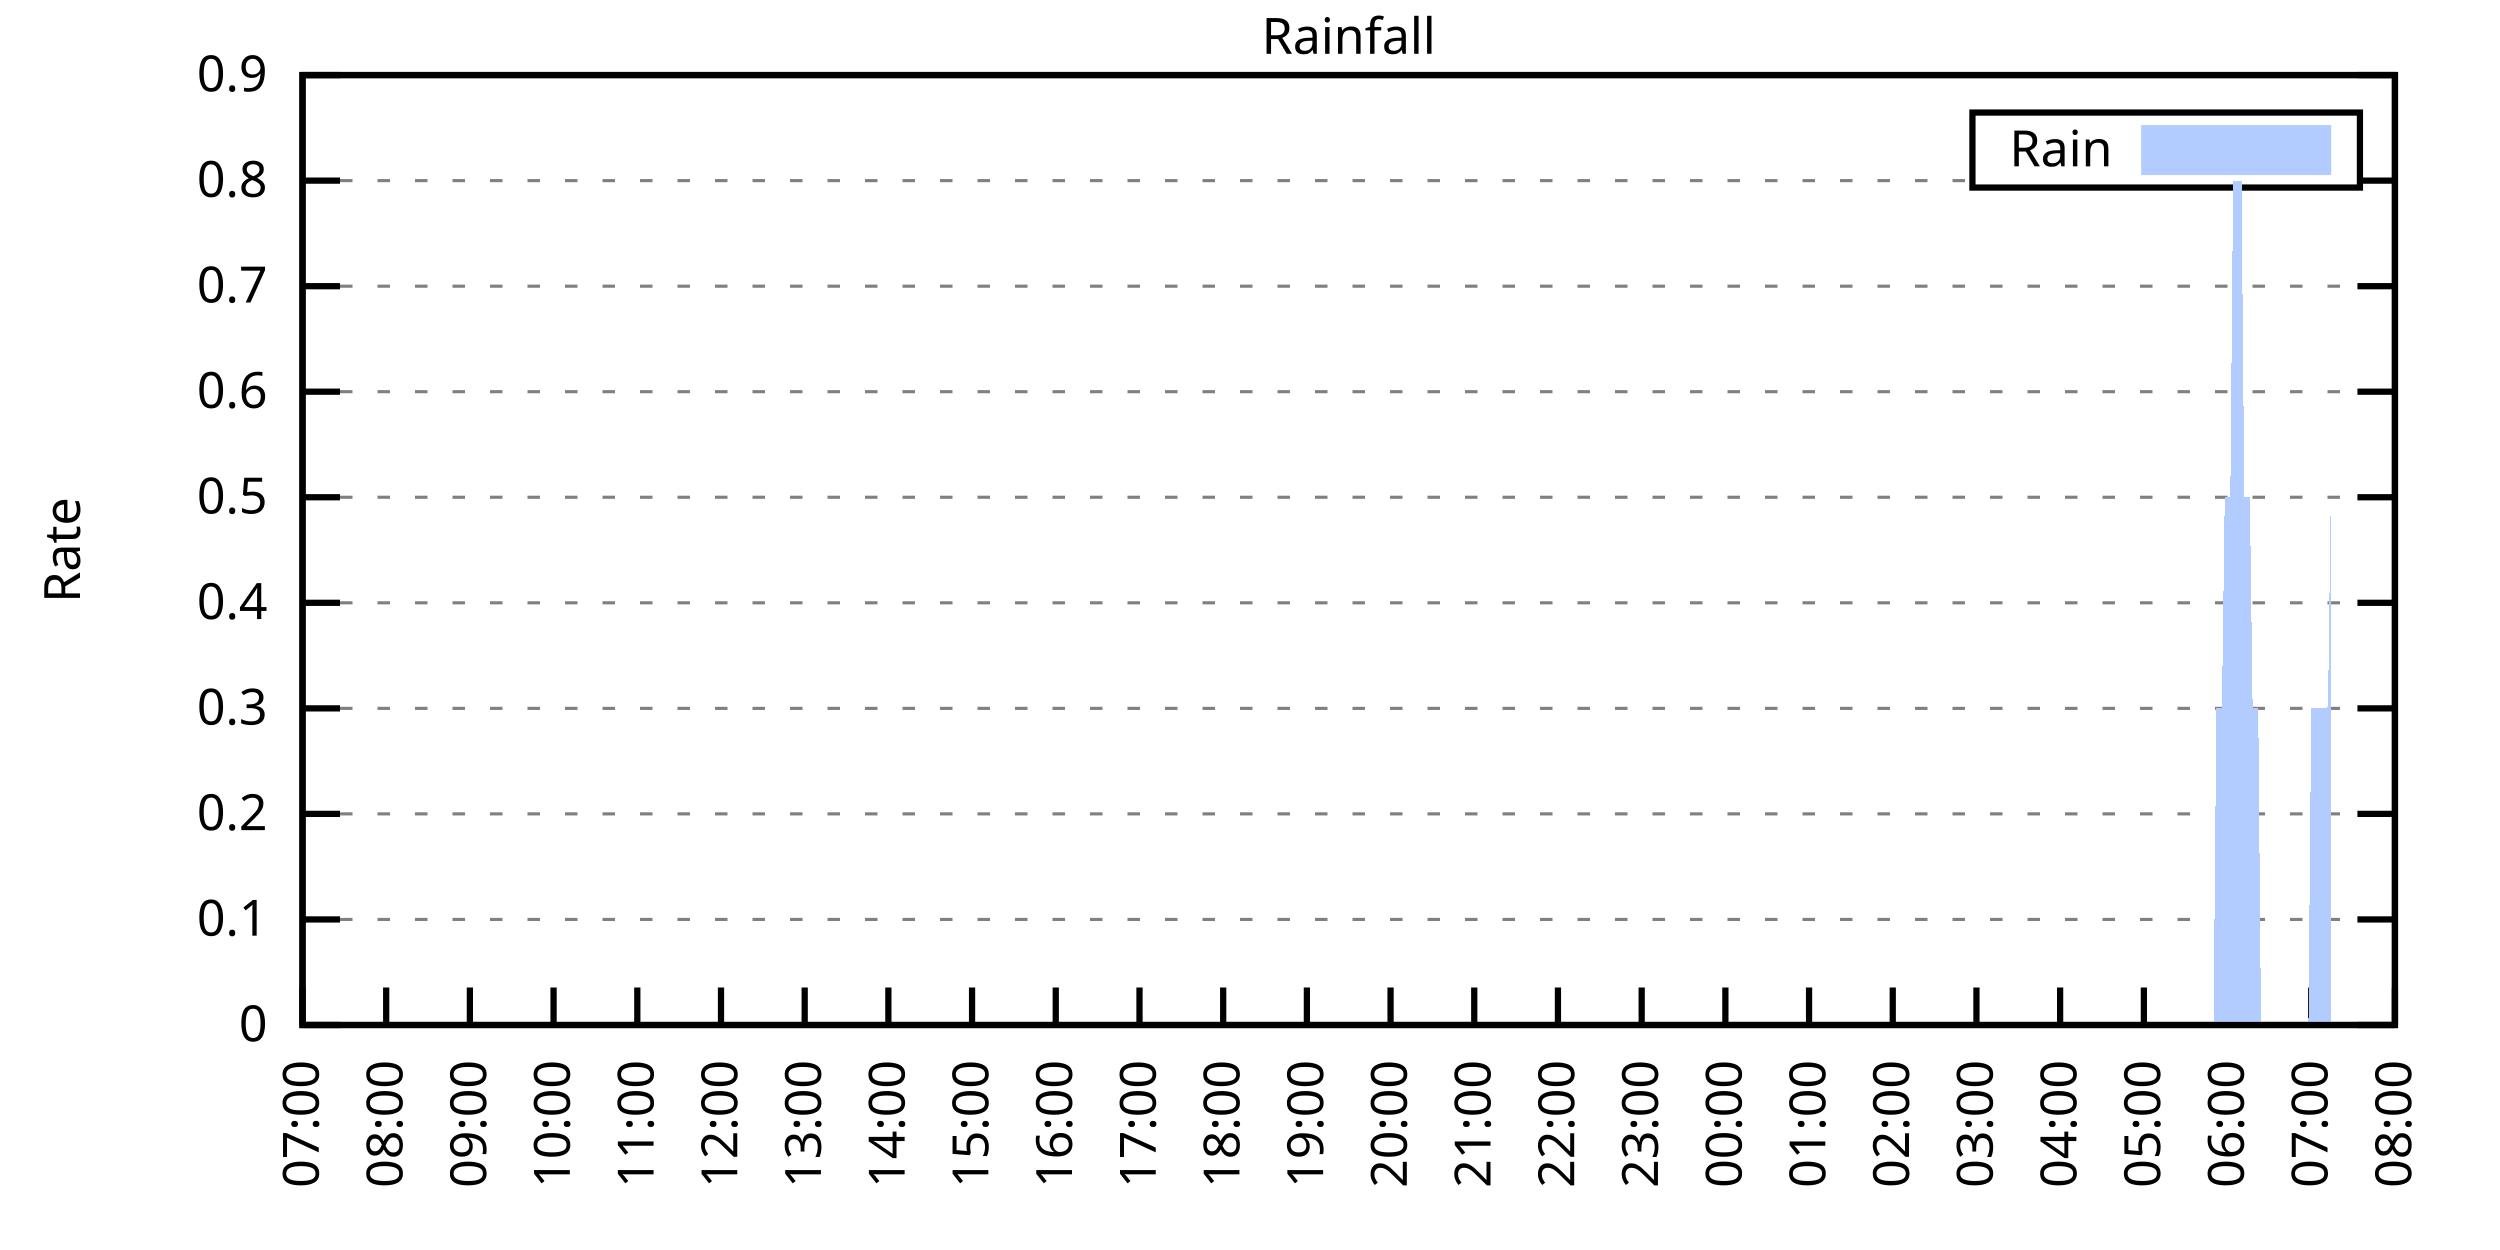
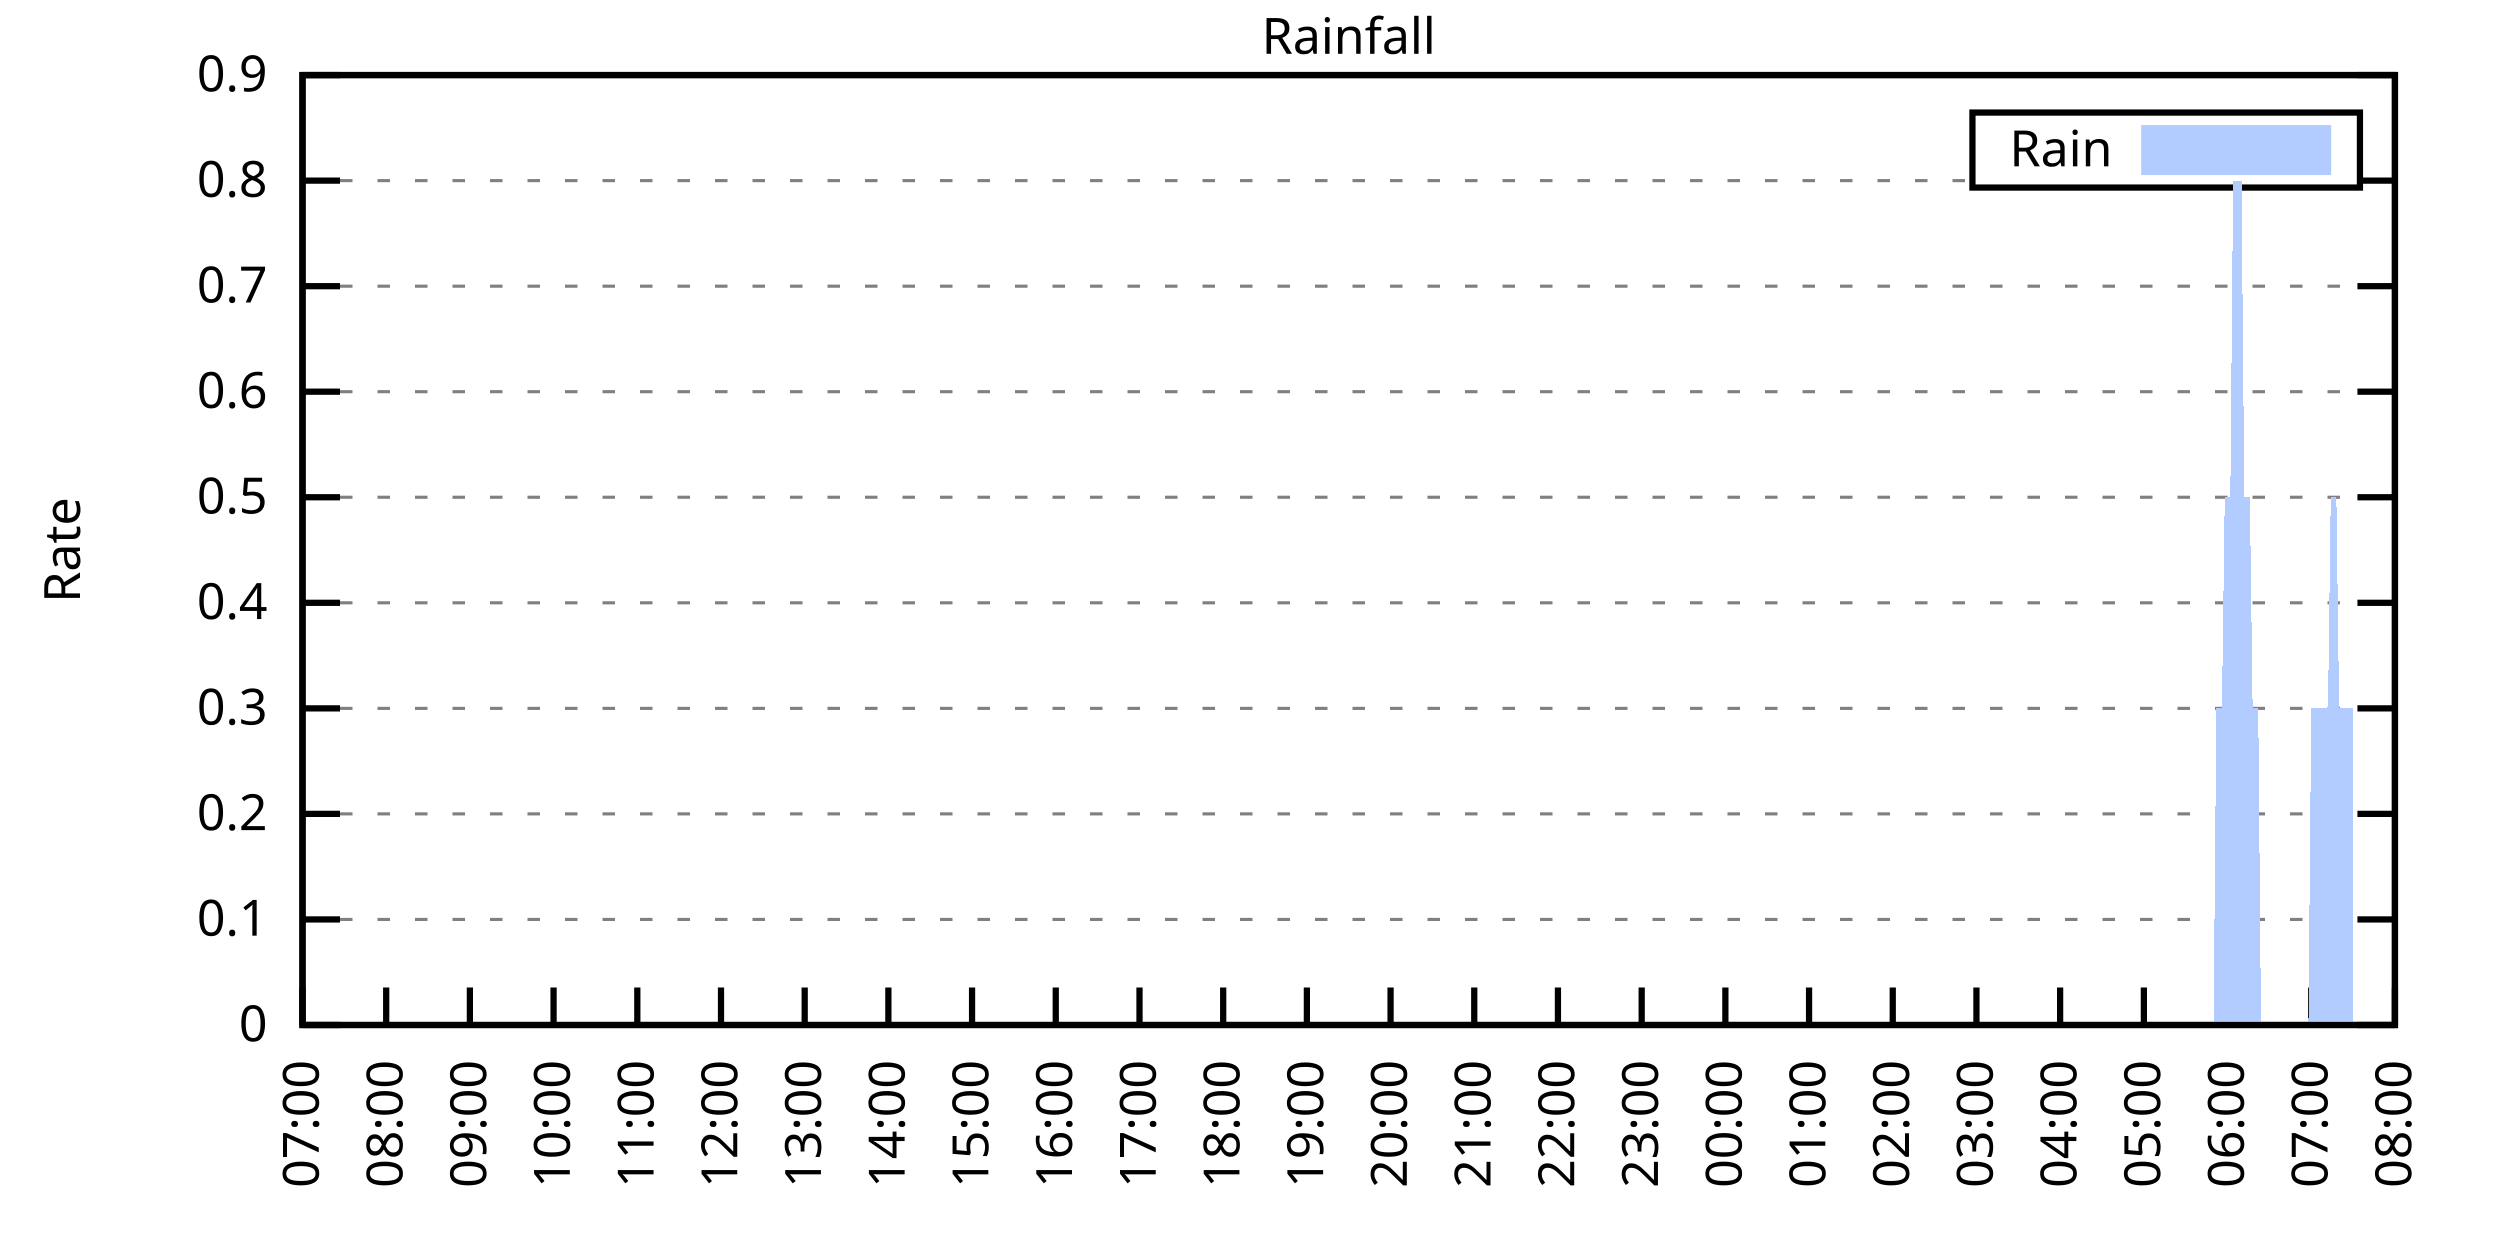
<svg xmlns="http://www.w3.org/2000/svg" xmlns:xlink="http://www.w3.org/1999/xlink" width="400" height="200" viewBox="0 0 400 200">
  <g id="gnuplot_canvas">
    <rect x="0" y="0" width="400" height="200" fill="none" />
    <defs>
      <circle id="gpDot" r="0.5" stroke-width="0.5" stroke="currentColor" />
      <path id="gpPt0" stroke-width="0.333" stroke="currentColor" d="M-1,0 h2 M0,-1 v2" />
      <path id="gpPt1" stroke-width="0.333" stroke="currentColor" d="M-1,-1 L1,1 M1,-1 L-1,1" />
      <path id="gpPt2" stroke-width="0.333" stroke="currentColor" d="M-1,0 L1,0 M0,-1 L0,1 M-1,-1 L1,1 M-1,1 L1,-1" />
      <rect id="gpPt3" stroke-width="0.333" stroke="currentColor" x="-1" y="-1" width="2" height="2" />
      <rect id="gpPt4" stroke-width="0.333" stroke="currentColor" fill="currentColor" x="-1" y="-1" width="2" height="2" />
      <circle id="gpPt5" stroke-width="0.333" stroke="currentColor" cx="0" cy="0" r="1" />
      <use xlink:href="#gpPt5" id="gpPt6" fill="currentColor" stroke="none" />
      <path id="gpPt7" stroke-width="0.333" stroke="currentColor" d="M0,-1.33 L-1.33,0.67 L1.33,0.67 z" />
      <use xlink:href="#gpPt7" id="gpPt8" fill="currentColor" stroke="none" />
      <use xlink:href="#gpPt7" id="gpPt9" stroke="currentColor" transform="rotate(180)" />
      <use xlink:href="#gpPt9" id="gpPt10" fill="currentColor" stroke="none" />
      <use xlink:href="#gpPt3" id="gpPt11" stroke="currentColor" transform="rotate(45)" />
      <use xlink:href="#gpPt11" id="gpPt12" fill="currentColor" stroke="none" />
      <path id="gpPt13" stroke-width="0.333" stroke="currentColor" d="M0,1.330 L1.265,0.411 L0.782,-1.067 L-0.782,-1.076 L-1.265,0.411 z" />
      <use xlink:href="#gpPt13" id="gpPt14" fill="currentColor" stroke="none" />
      <filter id="textbox" filterUnits="objectBoundingBox" x="0" y="0" height="1" width="1">
        <feFlood flood-color="white" flood-opacity="1" result="bgnd" />
        <feComposite in="SourceGraphic" in2="bgnd" operator="atop" />
      </filter>
      <filter id="greybox" filterUnits="objectBoundingBox" x="0" y="0" height="1" width="1">
        <feFlood flood-color="lightgrey" flood-opacity="1" result="grey" />
        <feComposite in="SourceGraphic" in2="grey" operator="atop" />
      </filter>
    </defs>
    <g fill="none" color="white" stroke="currentColor" stroke-width="1.00" stroke-linecap="butt" stroke-linejoin="miter">
</g>
    <g fill="none" color="black" stroke="currentColor" stroke-width="1.00" stroke-linecap="butt" stroke-linejoin="miter">
      <g stroke="none" shape-rendering="crispEdges">
        <polygon fill="rgb(255, 255, 255)" points="48.40,164.00 383.18,164.00 383.18,12.02 48.40,12.02 " />
      </g>
    </g>
    <g fill="none" color="black" stroke="currentColor" stroke-width="1.00" stroke-linecap="butt" stroke-linejoin="miter">
</g>
    <g fill="none" color="black" stroke="black" stroke-width="0.50" stroke-linecap="butt" stroke-linejoin="miter">
</g>
    <g fill="none" color="gray" stroke="currentColor" stroke-width="0.50" stroke-linecap="butt" stroke-linejoin="miter">
      <path stroke="gray" stroke-dasharray="2,4" class="gridline" d="M48.40,164.00 L383.19,164.00  " />
    </g>
    <g fill="none" color="gray" stroke="gray" stroke-width="1.00" stroke-linecap="butt" stroke-linejoin="miter">
</g>
    <g fill="none" color="black" stroke="currentColor" stroke-width="1.00" stroke-linecap="butt" stroke-linejoin="miter">
      <path stroke="black" d="M48.40,164.00 L54.40,164.00 M383.19,164.00 L377.19,164.00  " />
      <g transform="translate(42.80,166.60)" stroke="none" fill="black" font-family="Sans" font-size="8.00" text-anchor="end">
        <text>
          <tspan font-family="Sans"> 0</tspan>
        </text>
      </g>
    </g>
    <g fill="none" color="black" stroke="currentColor" stroke-width="1.00" stroke-linecap="butt" stroke-linejoin="miter">
</g>
    <g fill="none" color="black" stroke="black" stroke-width="0.50" stroke-linecap="butt" stroke-linejoin="miter">
</g>
    <g fill="none" color="gray" stroke="currentColor" stroke-width="0.50" stroke-linecap="butt" stroke-linejoin="miter">
      <path stroke="gray" stroke-dasharray="2,4" class="gridline" d="M48.40,147.11 L383.19,147.11  " />
    </g>
    <g fill="none" color="gray" stroke="gray" stroke-width="1.00" stroke-linecap="butt" stroke-linejoin="miter">
</g>
    <g fill="none" color="black" stroke="currentColor" stroke-width="1.00" stroke-linecap="butt" stroke-linejoin="miter">
      <path stroke="black" d="M48.40,147.11 L54.40,147.11 M383.19,147.11 L377.19,147.11  " />
      <g transform="translate(42.80,149.71)" stroke="none" fill="black" font-family="Sans" font-size="8.00" text-anchor="end">
        <text>
          <tspan font-family="Sans"> 0.1</tspan>
        </text>
      </g>
    </g>
    <g fill="none" color="black" stroke="currentColor" stroke-width="1.00" stroke-linecap="butt" stroke-linejoin="miter">
</g>
    <g fill="none" color="black" stroke="black" stroke-width="0.50" stroke-linecap="butt" stroke-linejoin="miter">
</g>
    <g fill="none" color="gray" stroke="currentColor" stroke-width="0.50" stroke-linecap="butt" stroke-linejoin="miter">
      <path stroke="gray" stroke-dasharray="2,4" class="gridline" d="M48.40,130.22 L383.19,130.22  " />
    </g>
    <g fill="none" color="gray" stroke="gray" stroke-width="1.00" stroke-linecap="butt" stroke-linejoin="miter">
</g>
    <g fill="none" color="black" stroke="currentColor" stroke-width="1.00" stroke-linecap="butt" stroke-linejoin="miter">
      <path stroke="black" d="M48.40,130.22 L54.40,130.22 M383.19,130.22 L377.19,130.22  " />
      <g transform="translate(42.80,132.82)" stroke="none" fill="black" font-family="Sans" font-size="8.00" text-anchor="end">
        <text>
          <tspan font-family="Sans"> 0.2</tspan>
        </text>
      </g>
    </g>
    <g fill="none" color="black" stroke="currentColor" stroke-width="1.00" stroke-linecap="butt" stroke-linejoin="miter">
</g>
    <g fill="none" color="black" stroke="black" stroke-width="0.50" stroke-linecap="butt" stroke-linejoin="miter">
</g>
    <g fill="none" color="gray" stroke="currentColor" stroke-width="0.50" stroke-linecap="butt" stroke-linejoin="miter">
      <path stroke="gray" stroke-dasharray="2,4" class="gridline" d="M48.40,113.34 L383.19,113.34  " />
    </g>
    <g fill="none" color="gray" stroke="gray" stroke-width="1.00" stroke-linecap="butt" stroke-linejoin="miter">
</g>
    <g fill="none" color="black" stroke="currentColor" stroke-width="1.00" stroke-linecap="butt" stroke-linejoin="miter">
      <path stroke="black" d="M48.40,113.34 L54.40,113.34 M383.19,113.34 L377.19,113.34  " />
      <g transform="translate(42.80,115.94)" stroke="none" fill="black" font-family="Sans" font-size="8.00" text-anchor="end">
        <text>
          <tspan font-family="Sans"> 0.3</tspan>
        </text>
      </g>
    </g>
    <g fill="none" color="black" stroke="currentColor" stroke-width="1.00" stroke-linecap="butt" stroke-linejoin="miter">
</g>
    <g fill="none" color="black" stroke="black" stroke-width="0.50" stroke-linecap="butt" stroke-linejoin="miter">
</g>
    <g fill="none" color="gray" stroke="currentColor" stroke-width="0.50" stroke-linecap="butt" stroke-linejoin="miter">
      <path stroke="gray" stroke-dasharray="2,4" class="gridline" d="M48.40,96.45 L383.19,96.45  " />
    </g>
    <g fill="none" color="gray" stroke="gray" stroke-width="1.00" stroke-linecap="butt" stroke-linejoin="miter">
</g>
    <g fill="none" color="black" stroke="currentColor" stroke-width="1.00" stroke-linecap="butt" stroke-linejoin="miter">
      <path stroke="black" d="M48.40,96.45 L54.40,96.45 M383.19,96.45 L377.19,96.45  " />
      <g transform="translate(42.80,99.05)" stroke="none" fill="black" font-family="Sans" font-size="8.00" text-anchor="end">
        <text>
          <tspan font-family="Sans"> 0.4</tspan>
        </text>
      </g>
    </g>
    <g fill="none" color="black" stroke="currentColor" stroke-width="1.00" stroke-linecap="butt" stroke-linejoin="miter">
</g>
    <g fill="none" color="black" stroke="black" stroke-width="0.50" stroke-linecap="butt" stroke-linejoin="miter">
</g>
    <g fill="none" color="gray" stroke="currentColor" stroke-width="0.50" stroke-linecap="butt" stroke-linejoin="miter">
      <path stroke="gray" stroke-dasharray="2,4" class="gridline" d="M48.40,79.56 L383.19,79.56  " />
    </g>
    <g fill="none" color="gray" stroke="gray" stroke-width="1.00" stroke-linecap="butt" stroke-linejoin="miter">
</g>
    <g fill="none" color="black" stroke="currentColor" stroke-width="1.00" stroke-linecap="butt" stroke-linejoin="miter">
      <path stroke="black" d="M48.40,79.56 L54.40,79.56 M383.19,79.56 L377.19,79.56  " />
      <g transform="translate(42.80,82.16)" stroke="none" fill="black" font-family="Sans" font-size="8.00" text-anchor="end">
        <text>
          <tspan font-family="Sans"> 0.5</tspan>
        </text>
      </g>
    </g>
    <g fill="none" color="black" stroke="currentColor" stroke-width="1.00" stroke-linecap="butt" stroke-linejoin="miter">
</g>
    <g fill="none" color="black" stroke="black" stroke-width="0.50" stroke-linecap="butt" stroke-linejoin="miter">
</g>
    <g fill="none" color="gray" stroke="currentColor" stroke-width="0.50" stroke-linecap="butt" stroke-linejoin="miter">
      <path stroke="gray" stroke-dasharray="2,4" class="gridline" d="M48.40,62.67 L383.19,62.67  " />
    </g>
    <g fill="none" color="gray" stroke="gray" stroke-width="1.00" stroke-linecap="butt" stroke-linejoin="miter">
</g>
    <g fill="none" color="black" stroke="currentColor" stroke-width="1.00" stroke-linecap="butt" stroke-linejoin="miter">
      <path stroke="black" d="M48.40,62.67 L54.40,62.67 M383.19,62.67 L377.19,62.67  " />
      <g transform="translate(42.80,65.27)" stroke="none" fill="black" font-family="Sans" font-size="8.00" text-anchor="end">
        <text>
          <tspan font-family="Sans"> 0.6</tspan>
        </text>
      </g>
    </g>
    <g fill="none" color="black" stroke="currentColor" stroke-width="1.00" stroke-linecap="butt" stroke-linejoin="miter">
</g>
    <g fill="none" color="black" stroke="black" stroke-width="0.50" stroke-linecap="butt" stroke-linejoin="miter">
</g>
    <g fill="none" color="gray" stroke="currentColor" stroke-width="0.50" stroke-linecap="butt" stroke-linejoin="miter">
      <path stroke="gray" stroke-dasharray="2,4" class="gridline" d="M48.40,45.79 L383.19,45.79  " />
    </g>
    <g fill="none" color="gray" stroke="gray" stroke-width="1.00" stroke-linecap="butt" stroke-linejoin="miter">
</g>
    <g fill="none" color="black" stroke="currentColor" stroke-width="1.00" stroke-linecap="butt" stroke-linejoin="miter">
      <path stroke="black" d="M48.40,45.79 L54.40,45.79 M383.19,45.79 L377.19,45.79  " />
      <g transform="translate(42.80,48.39)" stroke="none" fill="black" font-family="Sans" font-size="8.00" text-anchor="end">
        <text>
          <tspan font-family="Sans"> 0.7</tspan>
        </text>
      </g>
    </g>
    <g fill="none" color="black" stroke="currentColor" stroke-width="1.00" stroke-linecap="butt" stroke-linejoin="miter">
</g>
    <g fill="none" color="black" stroke="black" stroke-width="0.50" stroke-linecap="butt" stroke-linejoin="miter">
</g>
    <g fill="none" color="gray" stroke="currentColor" stroke-width="0.50" stroke-linecap="butt" stroke-linejoin="miter">
      <path stroke="gray" stroke-dasharray="2,4" class="gridline" d="M48.40,28.90 L315.59,28.90 M377.59,28.90 L383.19,28.90  " />
    </g>
    <g fill="none" color="gray" stroke="gray" stroke-width="1.00" stroke-linecap="butt" stroke-linejoin="miter">
</g>
    <g fill="none" color="black" stroke="currentColor" stroke-width="1.00" stroke-linecap="butt" stroke-linejoin="miter">
      <path stroke="black" d="M48.40,28.90 L54.40,28.90 M383.19,28.90 L377.19,28.90  " />
      <g transform="translate(42.80,31.50)" stroke="none" fill="black" font-family="Sans" font-size="8.00" text-anchor="end">
        <text>
          <tspan font-family="Sans"> 0.8</tspan>
        </text>
      </g>
    </g>
    <g fill="none" color="black" stroke="currentColor" stroke-width="1.00" stroke-linecap="butt" stroke-linejoin="miter">
</g>
    <g fill="none" color="black" stroke="black" stroke-width="0.50" stroke-linecap="butt" stroke-linejoin="miter">
</g>
    <g fill="none" color="gray" stroke="currentColor" stroke-width="0.50" stroke-linecap="butt" stroke-linejoin="miter">
      <path stroke="gray" stroke-dasharray="2,4" class="gridline" d="M48.40,12.01 L383.19,12.01  " />
    </g>
    <g fill="none" color="gray" stroke="gray" stroke-width="1.00" stroke-linecap="butt" stroke-linejoin="miter">
</g>
    <g fill="none" color="black" stroke="currentColor" stroke-width="1.00" stroke-linecap="butt" stroke-linejoin="miter">
      <path stroke="black" d="M48.40,12.01 L54.40,12.01 M383.19,12.01 L377.19,12.01  " />
      <g transform="translate(42.80,14.61)" stroke="none" fill="black" font-family="Sans" font-size="8.00" text-anchor="end">
        <text>
          <tspan font-family="Sans"> 0.9</tspan>
        </text>
      </g>
    </g>
    <g fill="none" color="black" stroke="currentColor" stroke-width="1.00" stroke-linecap="butt" stroke-linejoin="miter">
      <path stroke="black" d="M48.40,164.00 L48.40,158.00  " />
      <g transform="translate(51.00,169.60) rotate(270.00)" stroke="none" fill="black" font-family="Sans" font-size="8.00" text-anchor="end">
        <text>
          <tspan font-family="Sans">07:00</tspan>
        </text>
      </g>
    </g>
    <g fill="none" color="black" stroke="currentColor" stroke-width="1.00" stroke-linecap="butt" stroke-linejoin="miter">
      <path stroke="black" d="M61.79,164.00 L61.79,158.00  " />
      <g transform="translate(64.39,169.60) rotate(270.00)" stroke="none" fill="black" font-family="Sans" font-size="8.00" text-anchor="end">
        <text>
          <tspan font-family="Sans">08:00</tspan>
        </text>
      </g>
    </g>
    <g fill="none" color="black" stroke="currentColor" stroke-width="1.00" stroke-linecap="butt" stroke-linejoin="miter">
      <path stroke="black" d="M75.18,164.00 L75.18,158.00  " />
      <g transform="translate(77.78,169.60) rotate(270.00)" stroke="none" fill="black" font-family="Sans" font-size="8.00" text-anchor="end">
        <text>
          <tspan font-family="Sans">09:00</tspan>
        </text>
      </g>
    </g>
    <g fill="none" color="black" stroke="currentColor" stroke-width="1.00" stroke-linecap="butt" stroke-linejoin="miter">
      <path stroke="black" d="M88.57,164.00 L88.57,158.00  " />
      <g transform="translate(91.17,169.60) rotate(270.00)" stroke="none" fill="black" font-family="Sans" font-size="8.00" text-anchor="end">
        <text>
          <tspan font-family="Sans">10:00</tspan>
        </text>
      </g>
    </g>
    <g fill="none" color="black" stroke="currentColor" stroke-width="1.00" stroke-linecap="butt" stroke-linejoin="miter">
      <path stroke="black" d="M101.97,164.00 L101.97,158.00  " />
      <g transform="translate(104.57,169.60) rotate(270.00)" stroke="none" fill="black" font-family="Sans" font-size="8.00" text-anchor="end">
        <text>
          <tspan font-family="Sans">11:00</tspan>
        </text>
      </g>
    </g>
    <g fill="none" color="black" stroke="currentColor" stroke-width="1.00" stroke-linecap="butt" stroke-linejoin="miter">
      <path stroke="black" d="M115.36,164.00 L115.36,158.00  " />
      <g transform="translate(117.96,169.60) rotate(270.00)" stroke="none" fill="black" font-family="Sans" font-size="8.00" text-anchor="end">
        <text>
          <tspan font-family="Sans">12:00</tspan>
        </text>
      </g>
    </g>
    <g fill="none" color="black" stroke="currentColor" stroke-width="1.00" stroke-linecap="butt" stroke-linejoin="miter">
      <path stroke="black" d="M128.75,164.00 L128.75,158.00  " />
      <g transform="translate(131.35,169.60) rotate(270.00)" stroke="none" fill="black" font-family="Sans" font-size="8.00" text-anchor="end">
        <text>
          <tspan font-family="Sans">13:00</tspan>
        </text>
      </g>
    </g>
    <g fill="none" color="black" stroke="currentColor" stroke-width="1.00" stroke-linecap="butt" stroke-linejoin="miter">
      <path stroke="black" d="M142.14,164.00 L142.14,158.00  " />
      <g transform="translate(144.74,169.60) rotate(270.00)" stroke="none" fill="black" font-family="Sans" font-size="8.00" text-anchor="end">
        <text>
          <tspan font-family="Sans">14:00</tspan>
        </text>
      </g>
    </g>
    <g fill="none" color="black" stroke="currentColor" stroke-width="1.00" stroke-linecap="butt" stroke-linejoin="miter">
      <path stroke="black" d="M155.53,164.00 L155.53,158.00  " />
      <g transform="translate(158.13,169.60) rotate(270.00)" stroke="none" fill="black" font-family="Sans" font-size="8.00" text-anchor="end">
        <text>
          <tspan font-family="Sans">15:00</tspan>
        </text>
      </g>
    </g>
    <g fill="none" color="black" stroke="currentColor" stroke-width="1.00" stroke-linecap="butt" stroke-linejoin="miter">
      <path stroke="black" d="M168.92,164.00 L168.92,158.00  " />
      <g transform="translate(171.52,169.60) rotate(270.00)" stroke="none" fill="black" font-family="Sans" font-size="8.00" text-anchor="end">
        <text>
          <tspan font-family="Sans">16:00</tspan>
        </text>
      </g>
    </g>
    <g fill="none" color="black" stroke="currentColor" stroke-width="1.00" stroke-linecap="butt" stroke-linejoin="miter">
      <path stroke="black" d="M182.32,164.00 L182.32,158.00  " />
      <g transform="translate(184.92,169.60) rotate(270.00)" stroke="none" fill="black" font-family="Sans" font-size="8.00" text-anchor="end">
        <text>
          <tspan font-family="Sans">17:00</tspan>
        </text>
      </g>
    </g>
    <g fill="none" color="black" stroke="currentColor" stroke-width="1.00" stroke-linecap="butt" stroke-linejoin="miter">
      <path stroke="black" d="M195.71,164.00 L195.71,158.00  " />
      <g transform="translate(198.31,169.60) rotate(270.00)" stroke="none" fill="black" font-family="Sans" font-size="8.00" text-anchor="end">
        <text>
          <tspan font-family="Sans">18:00</tspan>
        </text>
      </g>
    </g>
    <g fill="none" color="black" stroke="currentColor" stroke-width="1.00" stroke-linecap="butt" stroke-linejoin="miter">
      <path stroke="black" d="M209.10,164.00 L209.10,158.00  " />
      <g transform="translate(211.70,169.60) rotate(270.00)" stroke="none" fill="black" font-family="Sans" font-size="8.00" text-anchor="end">
        <text>
          <tspan font-family="Sans">19:00</tspan>
        </text>
      </g>
    </g>
    <g fill="none" color="black" stroke="currentColor" stroke-width="1.00" stroke-linecap="butt" stroke-linejoin="miter">
      <path stroke="black" d="M222.49,164.00 L222.49,158.00  " />
      <g transform="translate(225.09,169.60) rotate(270.00)" stroke="none" fill="black" font-family="Sans" font-size="8.00" text-anchor="end">
        <text>
          <tspan font-family="Sans">20:00</tspan>
        </text>
      </g>
    </g>
    <g fill="none" color="black" stroke="currentColor" stroke-width="1.00" stroke-linecap="butt" stroke-linejoin="miter">
      <path stroke="black" d="M235.88,164.00 L235.88,158.00  " />
      <g transform="translate(238.48,169.60) rotate(270.00)" stroke="none" fill="black" font-family="Sans" font-size="8.00" text-anchor="end">
        <text>
          <tspan font-family="Sans">21:00</tspan>
        </text>
      </g>
    </g>
    <g fill="none" color="black" stroke="currentColor" stroke-width="1.00" stroke-linecap="butt" stroke-linejoin="miter">
      <path stroke="black" d="M249.27,164.00 L249.27,158.00  " />
      <g transform="translate(251.87,169.60) rotate(270.00)" stroke="none" fill="black" font-family="Sans" font-size="8.00" text-anchor="end">
        <text>
          <tspan font-family="Sans">22:00</tspan>
        </text>
      </g>
    </g>
    <g fill="none" color="black" stroke="currentColor" stroke-width="1.00" stroke-linecap="butt" stroke-linejoin="miter">
      <path stroke="black" d="M262.67,164.00 L262.67,158.00  " />
      <g transform="translate(265.27,169.60) rotate(270.00)" stroke="none" fill="black" font-family="Sans" font-size="8.00" text-anchor="end">
        <text>
          <tspan font-family="Sans">23:00</tspan>
        </text>
      </g>
    </g>
    <g fill="none" color="black" stroke="currentColor" stroke-width="1.00" stroke-linecap="butt" stroke-linejoin="miter">
      <path stroke="black" d="M276.06,164.00 L276.06,158.00  " />
      <g transform="translate(278.66,169.60) rotate(270.00)" stroke="none" fill="black" font-family="Sans" font-size="8.00" text-anchor="end">
        <text>
          <tspan font-family="Sans">00:00</tspan>
        </text>
      </g>
    </g>
    <g fill="none" color="black" stroke="currentColor" stroke-width="1.00" stroke-linecap="butt" stroke-linejoin="miter">
      <path stroke="black" d="M289.45,164.00 L289.45,158.00  " />
      <g transform="translate(292.05,169.60) rotate(270.00)" stroke="none" fill="black" font-family="Sans" font-size="8.00" text-anchor="end">
        <text>
          <tspan font-family="Sans">01:00</tspan>
        </text>
      </g>
    </g>
    <g fill="none" color="black" stroke="currentColor" stroke-width="1.00" stroke-linecap="butt" stroke-linejoin="miter">
      <path stroke="black" d="M302.84,164.00 L302.84,158.00  " />
      <g transform="translate(305.44,169.60) rotate(270.00)" stroke="none" fill="black" font-family="Sans" font-size="8.00" text-anchor="end">
        <text>
          <tspan font-family="Sans">02:00</tspan>
        </text>
      </g>
    </g>
    <g fill="none" color="black" stroke="currentColor" stroke-width="1.00" stroke-linecap="butt" stroke-linejoin="miter">
      <path stroke="black" d="M316.23,164.00 L316.23,158.00  " />
      <g transform="translate(318.83,169.60) rotate(270.00)" stroke="none" fill="black" font-family="Sans" font-size="8.00" text-anchor="end">
        <text>
          <tspan font-family="Sans">03:00</tspan>
        </text>
      </g>
    </g>
    <g fill="none" color="black" stroke="currentColor" stroke-width="1.00" stroke-linecap="butt" stroke-linejoin="miter">
      <path stroke="black" d="M329.62,164.00 L329.62,158.00  " />
      <g transform="translate(332.22,169.60) rotate(270.00)" stroke="none" fill="black" font-family="Sans" font-size="8.00" text-anchor="end">
        <text>
          <tspan font-family="Sans">04:00</tspan>
        </text>
      </g>
    </g>
    <g fill="none" color="black" stroke="currentColor" stroke-width="1.00" stroke-linecap="butt" stroke-linejoin="miter">
      <path stroke="black" d="M343.02,164.00 L343.02,158.00  " />
      <g transform="translate(345.62,169.60) rotate(270.00)" stroke="none" fill="black" font-family="Sans" font-size="8.00" text-anchor="end">
        <text>
          <tspan font-family="Sans">05:00</tspan>
        </text>
      </g>
    </g>
    <g fill="none" color="black" stroke="currentColor" stroke-width="1.00" stroke-linecap="butt" stroke-linejoin="miter">
      <path stroke="black" d="M356.41,164.00 L356.41,158.00  " />
      <g transform="translate(359.01,169.60) rotate(270.00)" stroke="none" fill="black" font-family="Sans" font-size="8.00" text-anchor="end">
        <text>
          <tspan font-family="Sans">06:00</tspan>
        </text>
      </g>
    </g>
    <g fill="none" color="black" stroke="currentColor" stroke-width="1.00" stroke-linecap="butt" stroke-linejoin="miter">
      <path stroke="black" d="M369.80,164.00 L369.80,158.00  " />
      <g transform="translate(372.40,169.60) rotate(270.00)" stroke="none" fill="black" font-family="Sans" font-size="8.00" text-anchor="end">
        <text>
          <tspan font-family="Sans">07:00</tspan>
        </text>
      </g>
    </g>
    <g fill="none" color="black" stroke="currentColor" stroke-width="1.00" stroke-linecap="butt" stroke-linejoin="miter">
      <path stroke="black" d="M383.19,164.00 L383.19,158.00  " />
      <g transform="translate(385.79,169.60) rotate(270.00)" stroke="none" fill="black" font-family="Sans" font-size="8.00" text-anchor="end">
        <text>
          <tspan font-family="Sans">08:00</tspan>
        </text>
      </g>
    </g>
    <g fill="none" color="black" stroke="currentColor" stroke-width="1.00" stroke-linecap="butt" stroke-linejoin="miter">
</g>
    <g fill="none" color="black" stroke="currentColor" stroke-width="1.00" stroke-linecap="butt" stroke-linejoin="miter">
      <path stroke="black" d="M48.40,12.01 L48.40,164.00 L383.19,164.00 L383.19,12.01 L48.40,12.01 Z  " />
    </g>
    <g fill="none" color="black" stroke="currentColor" stroke-width="1.00" stroke-linecap="butt" stroke-linejoin="miter">
</g>
    <g fill="none" color="black" stroke="currentColor" stroke-width="1.00" stroke-linecap="butt" stroke-linejoin="miter">
      <path stroke="black" d="M315.59,30.01 L315.59,18.01 L377.59,18.01 L377.59,30.01 L315.59,30.01 Z  " />
    </g>
    <g id="Rainfall_plot_1">
      <g fill="none" color="white" stroke="black" stroke-width="2.00" stroke-linecap="butt" stroke-linejoin="miter">
</g>
      <g fill="none" color="black" stroke="currentColor" stroke-width="2.00" stroke-linecap="butt" stroke-linejoin="miter">
        <g transform="translate(337.99,26.61)" stroke="none" fill="black" font-family="Sans" font-size="8.00" text-anchor="end">
          <text>
            <tspan font-family="Sans">Rain</tspan>
          </text>
        </g>
      </g>
      <g fill="none" color="black" stroke="currentColor" stroke-width="2.00" stroke-linecap="butt" stroke-linejoin="miter">
        <g stroke="none" shape-rendering="crispEdges">
          <polygon fill="rgb(178, 204, 255)" points="343.59,27.01 371.99,27.01 371.99,21.01 343.59,21.01 " />
        </g>
        <path stroke="rgb(178, 204, 255)" d="M343.59,27.01 L371.99,27.01 L371.99,21.01 L343.59,21.01 L343.59,27.01 Z  " />
      </g>
      <g fill="none" color="black" stroke="currentColor" stroke-width="2.00" stroke-linecap="butt" stroke-linejoin="miter">
        <g stroke="none" shape-rendering="crispEdges">
-           <polygon fill="rgb(178, 204, 255)" points="51.97,164.00 52.42,164.00 52.86,164.00 53.31,164.00 53.76,164.00 54.20,164.00 54.65,164.00 55.10,164.00 55.54,164.00 55.99,164.00 56.43,164.00 56.88,164.00 57.33,164.00 57.77,164.00 58.22,164.00 58.67,164.00 59.11,164.00 59.56,164.00 60.01,164.00 60.45,164.00 60.90,164.00 61.35,164.00 61.79,164.00 62.24,164.00 62.68,164.00 63.13,164.00 63.58,164.00 64.02,164.00 64.47,164.00 64.92,164.00 65.36,164.00 65.81,164.00 66.26,164.00 66.70,164.00 67.15,164.00 67.59,164.00 68.04,164.00 68.49,164.00 68.93,164.00 69.38,164.00 69.83,164.00 70.27,164.00 70.72,164.00 71.17,164.00 71.61,164.00 72.06,164.00 72.50,164.00 72.95,164.00 73.40,164.00 73.84,164.00 74.29,164.00 74.74,164.00 75.18,164.00 75.63,164.00 76.08,164.00 76.52,164.00 76.97,164.00 77.42,164.00 77.86,164.00 78.31,164.00 78.75,164.00 79.20,164.00 79.65,164.00 80.09,164.00 80.54,164.00 80.99,164.00 81.43,164.00 81.88,164.00 82.33,164.00 82.77,164.00 83.22,164.00 83.66,164.00 84.11,164.00 84.56,164.00 85.00,164.00 85.45,164.00 85.90,164.00 86.34,164.00 86.79,164.00 87.24,164.00 87.68,164.00 88.13,164.00 88.57,164.00 89.02,164.00 89.47,164.00 89.91,164.00 90.36,164.00 90.81,164.00 91.25,164.00 91.70,164.00 92.15,164.00 92.59,164.00 93.04,164.00 93.49,164.00 93.93,164.00 94.38,164.00 94.82,164.00 95.27,164.00 95.72,164.00 96.16,164.00 96.61,164.00 97.06,164.00 97.50,164.00 97.95,164.00 98.40,164.00 98.84,164.00 99.29,164.00 99.73,164.00 100.18,164.00 100.63,164.00 101.07,164.00 101.52,164.00 101.97,164.00 102.41,164.00 102.86,164.00 103.31,164.00 103.75,164.00 104.20,164.00 104.64,164.00 105.09,164.00 105.54,164.00 105.98,164.00 106.43,164.00 106.88,164.00 107.32,164.00 107.77,164.00 108.22,164.00 108.66,164.00 109.11,164.00 109.55,164.00 110.00,164.00 110.45,164.00 110.89,164.00 111.34,164.00 111.79,164.00 112.23,164.00 112.68,164.00 113.13,164.00 113.57,164.00 114.02,164.00 114.47,164.00 114.91,164.00 115.36,164.00 115.80,164.00 116.25,164.00 116.70,164.00 117.14,164.00 117.59,164.00 118.04,164.00 118.48,164.00 118.93,164.00 119.38,164.00 119.82,164.00 120.27,164.00 120.71,164.00 121.16,164.00 121.61,164.00 122.05,164.00 122.50,164.00 122.95,164.00 123.39,164.00 123.84,164.00 124.29,164.00 124.73,164.00 125.18,164.00 125.62,164.00 126.07,164.00 126.52,164.00 126.96,164.00 127.41,164.00 127.86,164.00 128.30,164.00 128.75,164.00 129.20,164.00 129.64,164.00 130.09,164.00 130.54,164.00 130.98,164.00 131.43,164.00 131.87,164.00 132.32,164.00 132.77,164.00 133.21,164.00 133.66,164.00 134.11,164.00 134.55,164.00 135.00,164.00 135.45,164.00 135.89,164.00 136.34,164.00 136.78,164.00 137.23,164.00 137.68,164.00 138.12,164.00 138.57,164.00 139.02,164.00 139.46,164.00 139.91,164.00 140.36,164.00 140.80,164.00 141.25,164.00 141.69,164.00 142.14,164.00 142.59,164.00 143.03,164.00 143.48,164.00 143.93,164.00 144.37,164.00 144.82,164.00 145.27,164.00 145.71,164.00 146.16,164.00 146.61,164.00 147.05,164.00 147.50,164.00 147.94,164.00 148.39,164.00 148.84,164.00 149.28,164.00 149.73,164.00 150.18,164.00 150.62,164.00 151.07,164.00 151.52,164.00 151.96,164.00 152.41,164.00 152.85,164.00 153.30,164.00 153.75,164.00 154.19,164.00 154.64,164.00 155.09,164.00 155.53,164.00 155.98,164.00 156.43,164.00 156.87,164.00 157.32,164.00 157.76,164.00 158.21,164.00 158.66,164.00 159.10,164.00 159.55,164.00 160.00,164.00 160.44,164.00 160.89,164.00 161.34,164.00 161.78,164.00 162.23,164.00 162.67,164.00 163.12,164.00 163.57,164.00 164.01,164.00 164.46,164.00 164.91,164.00 165.35,164.00 165.80,164.00 166.25,164.00 166.69,164.00 167.14,164.00 167.59,164.00 168.03,164.00 168.48,164.00 168.92,164.00 169.37,164.00 169.82,164.00 170.26,164.00 170.71,164.00 171.16,164.00 171.60,164.00 172.05,164.00 172.50,164.00 172.94,164.00 173.39,164.00 173.83,164.00 174.28,164.00 174.73,164.00 175.17,164.00 175.62,164.00 176.07,164.00 176.51,164.00 176.96,164.00 177.41,164.00 177.85,164.00 178.30,164.00 178.74,164.00 179.19,164.00 179.64,164.00 180.08,164.00 180.53,164.00 180.98,164.00 181.42,164.00 181.87,164.00 182.32,164.00 182.76,164.00 183.21,164.00 183.66,164.00 184.10,164.00 184.55,164.00 184.99,164.00 185.44,164.00 185.89,164.00 186.33,164.00 186.78,164.00 187.23,164.00 187.67,164.00 188.12,164.00 188.57,164.00 189.01,164.00 189.46,164.00 189.90,164.00 190.35,164.00 190.80,164.00 191.24,164.00 191.69,164.00 192.14,164.00 192.58,164.00 193.03,164.00 193.48,164.00 193.92,164.00 194.37,164.00 194.81,164.00 195.26,164.00 195.71,164.00 196.15,164.00 196.60,164.00 197.05,164.00 197.49,164.00 197.94,164.00 198.39,164.00 198.83,164.00 199.28,164.00 199.73,164.00 200.17,164.00 200.62,164.00 201.06,164.00 201.51,164.00 201.96,164.00 202.40,164.00 202.85,164.00 203.30,164.00 203.74,164.00 204.19,164.00 204.64,164.00 205.08,164.00 205.53,164.00 205.97,164.00 206.42,164.00 206.87,164.00 207.31,164.00 207.76,164.00 208.21,164.00 208.65,164.00 209.10,164.00 209.55,164.00 209.99,164.00 210.44,164.00 210.88,164.00 211.33,164.00 211.78,164.00 212.22,164.00 212.67,164.00 213.12,164.00 213.56,164.00 214.01,164.00 214.46,164.00 214.90,164.00 215.35,164.00 215.80,164.00 216.24,164.00 216.69,164.00 217.13,164.00 217.58,164.00 218.03,164.00 218.47,164.00 218.92,164.00 219.37,164.00 219.81,164.00 220.26,164.00 220.71,164.00 221.15,164.00 221.60,164.00 222.04,164.00 222.49,164.00 222.94,164.00 223.38,164.00 223.83,164.00 224.28,164.00 224.72,164.00 225.17,164.00 225.62,164.00 226.06,164.00 226.51,164.00 226.95,164.00 227.40,164.00 227.85,164.00 228.29,164.00 228.74,164.00 229.19,164.00 229.63,164.00 230.08,164.00 230.53,164.00 230.97,164.00 231.42,164.00 231.86,164.00 232.31,164.00 232.76,164.00 233.20,164.00 233.65,164.00 234.10,164.00 234.54,164.00 234.99,164.00 235.44,164.00 235.88,164.00 236.33,164.00 236.78,164.00 237.22,164.00 237.67,164.00 238.11,164.00 238.56,164.00 239.01,164.00 239.45,164.00 239.90,164.00 240.35,164.00 240.79,164.00 241.24,164.00 241.69,164.00 242.13,164.00 242.58,164.00 243.02,164.00 243.47,164.00 243.92,164.00 244.36,164.00 244.81,164.00 245.26,164.00 245.70,164.00 246.15,164.00 246.60,164.00 247.04,164.00 247.49,164.00 247.93,164.00 248.38,164.00 248.83,164.00 249.27,164.00 249.72,164.00 250.17,164.00 250.61,164.00 251.06,164.00 251.51,164.00 251.95,164.00 252.40,164.00 252.85,164.00 253.29,164.00 253.74,164.00 254.18,164.00 254.63,164.00 255.08,164.00 255.52,164.00 255.97,164.00 256.42,164.00 256.86,164.00 257.31,164.00 257.76,164.00 258.20,164.00 258.65,164.00 259.09,164.00 259.54,164.00 259.99,164.00 260.43,164.00 260.88,164.00 261.33,164.00 261.77,164.00 262.22,164.00 262.67,164.00 263.11,164.00 263.56,164.00 264.00,164.00 264.45,164.00 264.90,164.00 265.34,164.00 265.79,164.00 266.24,164.00 266.68,164.00 267.13,164.00 267.58,164.00 268.02,164.00 268.47,164.00 268.92,164.00 269.36,164.00 269.81,164.00 270.25,164.00 270.70,164.00 271.15,164.00 271.59,164.00 272.04,164.00 272.49,164.00 272.93,164.00 273.38,164.00 273.83,164.00 274.27,164.00 274.72,164.00 275.16,164.00 275.61,164.00 276.06,164.00 276.50,164.00 276.95,164.00 277.40,164.00 277.84,164.00 278.29,164.00 278.74,164.00 279.18,164.00 279.63,164.00 280.07,164.00 280.52,164.00 280.97,164.00 281.41,164.00 281.86,164.00 282.31,164.00 282.75,164.00 283.20,164.00 283.65,164.00 284.09,164.00 284.54,164.00 284.98,164.00 285.43,164.00 285.88,164.00 286.32,164.00 286.77,164.00 287.22,164.00 287.66,164.00 288.11,164.00 288.56,164.00 289.00,164.00 289.45,164.00 289.90,164.00 290.34,164.00 290.79,164.00 291.23,164.00 291.68,164.00 292.13,164.00 292.57,164.00 293.02,164.00 293.47,164.00 293.91,164.00 294.36,164.00 294.81,164.00 295.25,164.00 295.70,164.00 296.14,164.00 296.59,164.00 297.04,164.00 297.48,164.00 297.93,164.00 298.38,164.00 298.82,164.00 299.27,164.00 299.72,164.00 300.16,164.00 300.61,164.00 301.05,164.00 301.50,164.00 301.95,164.00 302.39,164.00 302.84,164.00 303.29,164.00 303.73,164.00 304.18,164.00 304.63,164.00 305.07,164.00 305.52,164.00 305.97,164.00 306.41,164.00 306.86,164.00 307.30,164.00 307.75,164.00 308.20,164.00 308.64,164.00 309.09,164.00 309.54,164.00 309.98,164.00 310.43,164.00 310.88,164.00 311.32,164.00 311.77,164.00 312.21,164.00 312.66,164.00 313.11,164.00 313.55,164.00 314.00,164.00 314.45,164.00 314.89,164.00 315.34,164.00 315.79,164.00 316.23,164.00 316.68,164.00 317.12,164.00 317.57,164.00 318.02,164.00 318.46,164.00 318.91,164.00 319.36,164.00 319.80,164.00 320.25,164.00 320.70,164.00 321.14,164.00 321.59,164.00 322.04,164.00 322.48,164.00 322.93,164.00 323.37,164.00 323.82,164.00 324.27,164.00 324.71,164.00 325.16,164.00 325.61,164.00 326.05,164.00 326.50,164.00 326.95,164.00 327.39,164.00 327.84,164.00 328.28,164.00 328.73,164.00 329.18,164.00 329.62,164.00 330.07,164.00 330.52,164.00 330.96,164.00 331.41,164.00 331.86,164.00 332.30,164.00 332.75,164.00 333.19,164.00 333.64,164.00 334.09,164.00 334.53,164.00 334.98,164.00 335.43,164.00 335.87,164.00 336.32,164.00 336.77,164.00 337.21,164.00 337.66,164.00 338.10,164.00 338.55,164.00 339.00,164.00 339.44,164.00 339.89,164.00 340.34,164.00 340.78,164.00 341.23,164.00 341.68,164.00 342.12,164.00 342.57,164.00 343.02,164.00 343.46,164.00 343.91,164.00 344.35,164.00 344.80,164.00 345.25,164.00 345.69,164.00 346.14,164.00 346.59,164.00 347.03,164.00 347.48,164.00 347.93,164.00 348.37,164.00 348.82,164.00 349.26,164.00 349.71,164.00 350.16,164.00 350.60,164.00 351.05,164.00 351.50,164.00 351.94,164.00 352.39,164.00 352.84,164.00 353.28,164.00 353.73,164.00 354.17,164.00 354.62,113.34 355.07,113.34 355.51,113.34 355.96,79.56 356.41,79.56 356.85,79.56 357.30,28.90 357.75,28.90 358.19,28.90 358.64,28.90 359.09,79.56 359.53,79.56 359.98,79.56 360.42,113.34 360.87,113.34 361.32,113.34 361.76,164.00 362.21,164.00 362.66,164.00 363.10,164.00 363.55,164.00 364.00,164.00 364.44,164.00 364.89,164.00 365.33,164.00 365.78,164.00 366.23,164.00 366.67,164.00 367.12,164.00 367.57,164.00 368.01,164.00 368.46,164.00 368.91,164.00 369.35,164.00 369.80,113.34 370.24,113.34 370.69,113.34 371.14,113.34 371.58,113.34 372.03,113.34 372.48,113.34 372.92,79.56 372.92,164.00 51.97,164.00 " />
+           <polygon fill="rgb(178, 204, 255)" points="55.54,164.00 55.99,164.00 56.43,164.00 56.88,164.00 57.33,164.00 57.77,164.00 58.22,164.00 58.67,164.00 59.11,164.00 59.56,164.00 60.01,164.00 60.45,164.00 60.90,164.00 61.35,164.00 61.79,164.00 62.24,164.00 62.68,164.00 63.13,164.00 63.58,164.00 64.02,164.00 64.47,164.00 64.92,164.00 65.36,164.00 65.81,164.00 66.26,164.00 66.70,164.00 67.15,164.00 67.59,164.00 68.04,164.00 68.49,164.00 68.93,164.00 69.38,164.00 69.83,164.00 70.27,164.00 70.72,164.00 71.17,164.00 71.61,164.00 72.06,164.00 72.50,164.00 72.95,164.00 73.40,164.00 73.84,164.00 74.29,164.00 74.74,164.00 75.18,164.00 75.63,164.00 76.08,164.00 76.52,164.00 76.97,164.00 77.42,164.00 77.86,164.00 78.31,164.00 78.75,164.00 79.20,164.00 79.65,164.00 80.09,164.00 80.54,164.00 80.99,164.00 81.43,164.00 81.88,164.00 82.33,164.00 82.77,164.00 83.22,164.00 83.66,164.00 84.11,164.00 84.56,164.00 85.00,164.00 85.45,164.00 85.90,164.00 86.34,164.00 86.79,164.00 87.24,164.00 87.68,164.00 88.13,164.00 88.57,164.00 89.02,164.00 89.47,164.00 89.91,164.00 90.36,164.00 90.81,164.00 91.25,164.00 91.70,164.00 92.15,164.00 92.59,164.00 93.04,164.00 93.49,164.00 93.93,164.00 94.38,164.00 94.82,164.00 95.27,164.00 95.72,164.00 96.16,164.00 96.61,164.00 97.06,164.00 97.50,164.00 97.95,164.00 98.40,164.00 98.84,164.00 99.29,164.00 99.73,164.00 100.18,164.00 100.63,164.00 101.07,164.00 101.52,164.00 101.97,164.00 102.41,164.00 102.86,164.00 103.31,164.00 103.75,164.00 104.20,164.00 104.64,164.00 105.09,164.00 105.54,164.00 105.98,164.00 106.43,164.00 106.88,164.00 107.32,164.00 107.77,164.00 108.22,164.00 108.66,164.00 109.11,164.00 109.55,164.00 110.00,164.00 110.45,164.00 110.89,164.00 111.34,164.00 111.79,164.00 112.23,164.00 112.68,164.00 113.13,164.00 113.57,164.00 114.02,164.00 114.47,164.00 114.91,164.00 115.36,164.00 115.80,164.00 116.25,164.00 116.70,164.00 117.14,164.00 117.59,164.00 118.04,164.00 118.48,164.00 118.93,164.00 119.38,164.00 119.82,164.00 120.27,164.00 120.71,164.00 121.16,164.00 121.61,164.00 122.05,164.00 122.50,164.00 122.95,164.00 123.39,164.00 123.84,164.00 124.29,164.00 124.73,164.00 125.18,164.00 125.62,164.00 126.07,164.00 126.52,164.00 126.96,164.00 127.41,164.00 127.86,164.00 128.30,164.00 128.75,164.00 129.20,164.00 129.64,164.00 130.09,164.00 130.54,164.00 130.98,164.00 131.43,164.00 131.87,164.00 132.32,164.00 132.77,164.00 133.21,164.00 133.66,164.00 134.11,164.00 134.55,164.00 135.00,164.00 135.45,164.00 135.89,164.00 136.34,164.00 136.78,164.00 137.23,164.00 137.68,164.00 138.12,164.00 138.57,164.00 139.02,164.00 139.46,164.00 139.91,164.00 140.36,164.00 140.80,164.00 141.25,164.00 141.69,164.00 142.14,164.00 142.59,164.00 143.03,164.00 143.48,164.00 143.93,164.00 144.37,164.00 144.82,164.00 145.27,164.00 145.71,164.00 146.16,164.00 146.61,164.00 147.05,164.00 147.50,164.00 147.94,164.00 148.39,164.00 148.84,164.00 149.28,164.00 149.73,164.00 150.18,164.00 150.62,164.00 151.07,164.00 151.52,164.00 151.96,164.00 152.41,164.00 152.85,164.00 153.30,164.00 153.75,164.00 154.19,164.00 154.64,164.00 155.09,164.00 155.53,164.00 155.98,164.00 156.43,164.00 156.87,164.00 157.32,164.00 157.76,164.00 158.21,164.00 158.66,164.00 159.10,164.00 159.55,164.00 160.00,164.00 160.44,164.00 160.89,164.00 161.34,164.00 161.78,164.00 162.23,164.00 162.67,164.00 163.12,164.00 163.57,164.00 164.01,164.00 164.46,164.00 164.91,164.00 165.35,164.00 165.80,164.00 166.25,164.00 166.69,164.00 167.14,164.00 167.59,164.00 168.03,164.00 168.48,164.00 168.92,164.00 169.37,164.00 169.82,164.00 170.26,164.00 170.71,164.00 171.16,164.00 171.60,164.00 172.05,164.00 172.50,164.00 172.94,164.00 173.39,164.00 173.83,164.00 174.28,164.00 174.73,164.00 175.17,164.00 175.62,164.00 176.07,164.00 176.51,164.00 176.96,164.00 177.41,164.00 177.85,164.00 178.30,164.00 178.74,164.00 179.19,164.00 179.64,164.00 180.08,164.00 180.53,164.00 180.98,164.00 181.42,164.00 181.87,164.00 182.32,164.00 182.76,164.00 183.21,164.00 183.66,164.00 184.10,164.00 184.55,164.00 184.99,164.00 185.44,164.00 185.89,164.00 186.33,164.00 186.78,164.00 187.23,164.00 187.67,164.00 188.12,164.00 188.57,164.00 189.01,164.00 189.46,164.00 189.90,164.00 190.35,164.00 190.80,164.00 191.24,164.00 191.69,164.00 192.14,164.00 192.58,164.00 193.03,164.00 193.48,164.00 193.92,164.00 194.37,164.00 194.81,164.00 195.26,164.00 195.71,164.00 196.15,164.00 196.60,164.00 197.05,164.00 197.49,164.00 197.94,164.00 198.39,164.00 198.83,164.00 199.28,164.00 199.73,164.00 200.17,164.00 200.62,164.00 201.06,164.00 201.51,164.00 201.96,164.00 202.40,164.00 202.85,164.00 203.30,164.00 203.74,164.00 204.19,164.00 204.64,164.00 205.08,164.00 205.53,164.00 205.97,164.00 206.42,164.00 206.87,164.00 207.31,164.00 207.76,164.00 208.21,164.00 208.65,164.00 209.10,164.00 209.55,164.00 209.99,164.00 210.44,164.00 210.88,164.00 211.33,164.00 211.78,164.00 212.22,164.00 212.67,164.00 213.12,164.00 213.56,164.00 214.01,164.00 214.46,164.00 214.90,164.00 215.35,164.00 215.80,164.00 216.24,164.00 216.69,164.00 217.13,164.00 217.58,164.00 218.03,164.00 218.47,164.00 218.92,164.00 219.37,164.00 219.81,164.00 220.26,164.00 220.71,164.00 221.15,164.00 221.60,164.00 222.04,164.00 222.49,164.00 222.94,164.00 223.38,164.00 223.83,164.00 224.28,164.00 224.72,164.00 225.17,164.00 225.62,164.00 226.06,164.00 226.51,164.00 226.95,164.00 227.40,164.00 227.85,164.00 228.29,164.00 228.74,164.00 229.19,164.00 229.63,164.00 230.08,164.00 230.53,164.00 230.97,164.00 231.42,164.00 231.86,164.00 232.31,164.00 232.76,164.00 233.20,164.00 233.65,164.00 234.10,164.00 234.54,164.00 234.99,164.00 235.44,164.00 235.88,164.00 236.33,164.00 236.78,164.00 237.22,164.00 237.67,164.00 238.11,164.00 238.56,164.00 239.01,164.00 239.45,164.00 239.90,164.00 240.35,164.00 240.79,164.00 241.24,164.00 241.69,164.00 242.13,164.00 242.58,164.00 243.02,164.00 243.47,164.00 243.92,164.00 244.36,164.00 244.81,164.00 245.26,164.00 245.70,164.00 246.15,164.00 246.60,164.00 247.04,164.00 247.49,164.00 247.93,164.00 248.38,164.00 248.83,164.00 249.27,164.00 249.72,164.00 250.17,164.00 250.61,164.00 251.06,164.00 251.51,164.00 251.95,164.00 252.40,164.00 252.85,164.00 253.29,164.00 253.74,164.00 254.18,164.00 254.63,164.00 255.08,164.00 255.52,164.00 255.97,164.00 256.42,164.00 256.86,164.00 257.31,164.00 257.76,164.00 258.20,164.00 258.65,164.00 259.09,164.00 259.54,164.00 259.99,164.00 260.43,164.00 260.88,164.00 261.33,164.00 261.77,164.00 262.22,164.00 262.67,164.00 263.11,164.00 263.56,164.00 264.00,164.00 264.45,164.00 264.90,164.00 265.34,164.00 265.79,164.00 266.24,164.00 266.68,164.00 267.13,164.00 267.58,164.00 268.02,164.00 268.47,164.00 268.92,164.00 269.36,164.00 269.81,164.00 270.25,164.00 270.70,164.00 271.15,164.00 271.59,164.00 272.04,164.00 272.49,164.00 272.93,164.00 273.38,164.00 273.83,164.00 274.27,164.00 274.72,164.00 275.16,164.00 275.61,164.00 276.06,164.00 276.50,164.00 276.95,164.00 277.40,164.00 277.84,164.00 278.29,164.00 278.74,164.00 279.18,164.00 279.63,164.00 280.07,164.00 280.52,164.00 280.97,164.00 281.41,164.00 281.86,164.00 282.31,164.00 282.75,164.00 283.20,164.00 283.65,164.00 284.09,164.00 284.54,164.00 284.98,164.00 285.43,164.00 285.88,164.00 286.32,164.00 286.77,164.00 287.22,164.00 287.66,164.00 288.11,164.00 288.56,164.00 289.00,164.00 289.45,164.00 289.90,164.00 290.34,164.00 290.79,164.00 291.23,164.00 291.68,164.00 292.13,164.00 292.57,164.00 293.02,164.00 293.47,164.00 293.91,164.00 294.36,164.00 294.81,164.00 295.25,164.00 295.70,164.00 296.14,164.00 296.59,164.00 297.04,164.00 297.48,164.00 297.93,164.00 298.38,164.00 298.82,164.00 299.27,164.00 299.72,164.00 300.16,164.00 300.61,164.00 301.05,164.00 301.50,164.00 301.95,164.00 302.39,164.00 302.84,164.00 303.29,164.00 303.73,164.00 304.18,164.00 304.63,164.00 305.07,164.00 305.52,164.00 305.97,164.00 306.41,164.00 306.86,164.00 307.30,164.00 307.75,164.00 308.20,164.00 308.64,164.00 309.09,164.00 309.54,164.00 309.98,164.00 310.43,164.00 310.88,164.00 311.32,164.00 311.77,164.00 312.21,164.00 312.66,164.00 313.11,164.00 313.55,164.00 314.00,164.00 314.45,164.00 314.89,164.00 315.34,164.00 315.79,164.00 316.23,164.00 316.68,164.00 317.12,164.00 317.57,164.00 318.02,164.00 318.46,164.00 318.91,164.00 319.36,164.00 319.80,164.00 320.25,164.00 320.70,164.00 321.14,164.00 321.59,164.00 322.04,164.00 322.48,164.00 322.93,164.00 323.37,164.00 323.82,164.00 324.27,164.00 324.71,164.00 325.16,164.00 325.61,164.00 326.05,164.00 326.50,164.00 326.95,164.00 327.39,164.00 327.84,164.00 328.28,164.00 328.73,164.00 329.18,164.00 329.62,164.00 330.07,164.00 330.52,164.00 330.96,164.00 331.41,164.00 331.86,164.00 332.30,164.00 332.75,164.00 333.19,164.00 333.64,164.00 334.09,164.00 334.53,164.00 334.98,164.00 335.43,164.00 335.87,164.00 336.32,164.00 336.77,164.00 337.21,164.00 337.66,164.00 338.10,164.00 338.55,164.00 339.00,164.00 339.44,164.00 339.89,164.00 340.34,164.00 340.78,164.00 341.23,164.00 341.68,164.00 342.12,164.00 342.57,164.00 343.02,164.00 343.46,164.00 343.91,164.00 344.35,164.00 344.80,164.00 345.25,164.00 345.69,164.00 346.14,164.00 346.59,164.00 347.03,164.00 347.48,164.00 347.93,164.00 348.37,164.00 348.82,164.00 349.26,164.00 349.71,164.00 350.16,164.00 350.60,164.00 351.05,164.00 351.50,164.00 351.94,164.00 352.39,164.00 352.84,164.00 353.28,164.00 353.73,164.00 354.17,164.00 354.62,113.34 355.07,113.34 355.51,113.34 355.96,79.56 356.41,79.56 356.85,79.56 357.30,28.90 357.75,28.90 358.19,28.90 358.64,28.90 359.09,79.56 359.53,79.56 359.98,79.56 360.42,113.34 360.87,113.34 361.32,113.34 361.76,164.00 362.21,164.00 362.66,164.00 363.10,164.00 363.55,164.00 364.00,164.00 364.44,164.00 364.89,164.00 365.33,164.00 365.78,164.00 366.23,164.00 366.67,164.00 367.12,164.00 367.57,164.00 368.01,164.00 368.46,164.00 368.91,164.00 369.35,164.00 369.80,113.34 370.24,113.34 370.69,113.34 371.14,113.34 371.58,113.34 372.03,113.34 372.48,113.34 372.92,79.56 373.37,79.56 373.82,79.56 374.26,113.34 374.71,113.34 375.16,113.34 375.60,113.34 376.05,113.34 376.49,113.34 376.49,164.00 55.54,164.00 " />
        </g>
      </g>
    </g>
    <g fill="none" color="black" stroke="currentColor" stroke-width="2.00" stroke-linecap="butt" stroke-linejoin="miter">
</g>
    <g fill="none" color="black" stroke="black" stroke-width="1.00" stroke-linecap="butt" stroke-linejoin="miter">
</g>
    <g fill="none" color="black" stroke="currentColor" stroke-width="1.00" stroke-linecap="butt" stroke-linejoin="miter">
      <path stroke="black" d="M48.40,12.01 L48.40,164.00 L383.19,164.00 L383.19,12.01 L48.40,12.01 Z  " />
      <g transform="translate(12.80,88.01) rotate(270.00)" stroke="none" fill="black" font-family="Sans" font-size="8.00" text-anchor="middle">
        <text>
          <tspan font-family="Sans">Rate</tspan>
        </text>
      </g>
    </g>
    <g fill="none" color="black" stroke="currentColor" stroke-width="1.00" stroke-linecap="butt" stroke-linejoin="miter">
</g>
    <g fill="none" color="black" stroke="currentColor" stroke-width="1.00" stroke-linecap="butt" stroke-linejoin="miter">
      <g transform="translate(215.79,8.61)" stroke="none" fill="black" font-family="Sans" font-size="8.00" text-anchor="middle">
        <text>
          <tspan font-family="Sans">Rainfall</tspan>
        </text>
      </g>
    </g>
    <g fill="none" color="black" stroke="currentColor" stroke-width="1.00" stroke-linecap="butt" stroke-linejoin="miter">
</g>
  </g>
</svg>
